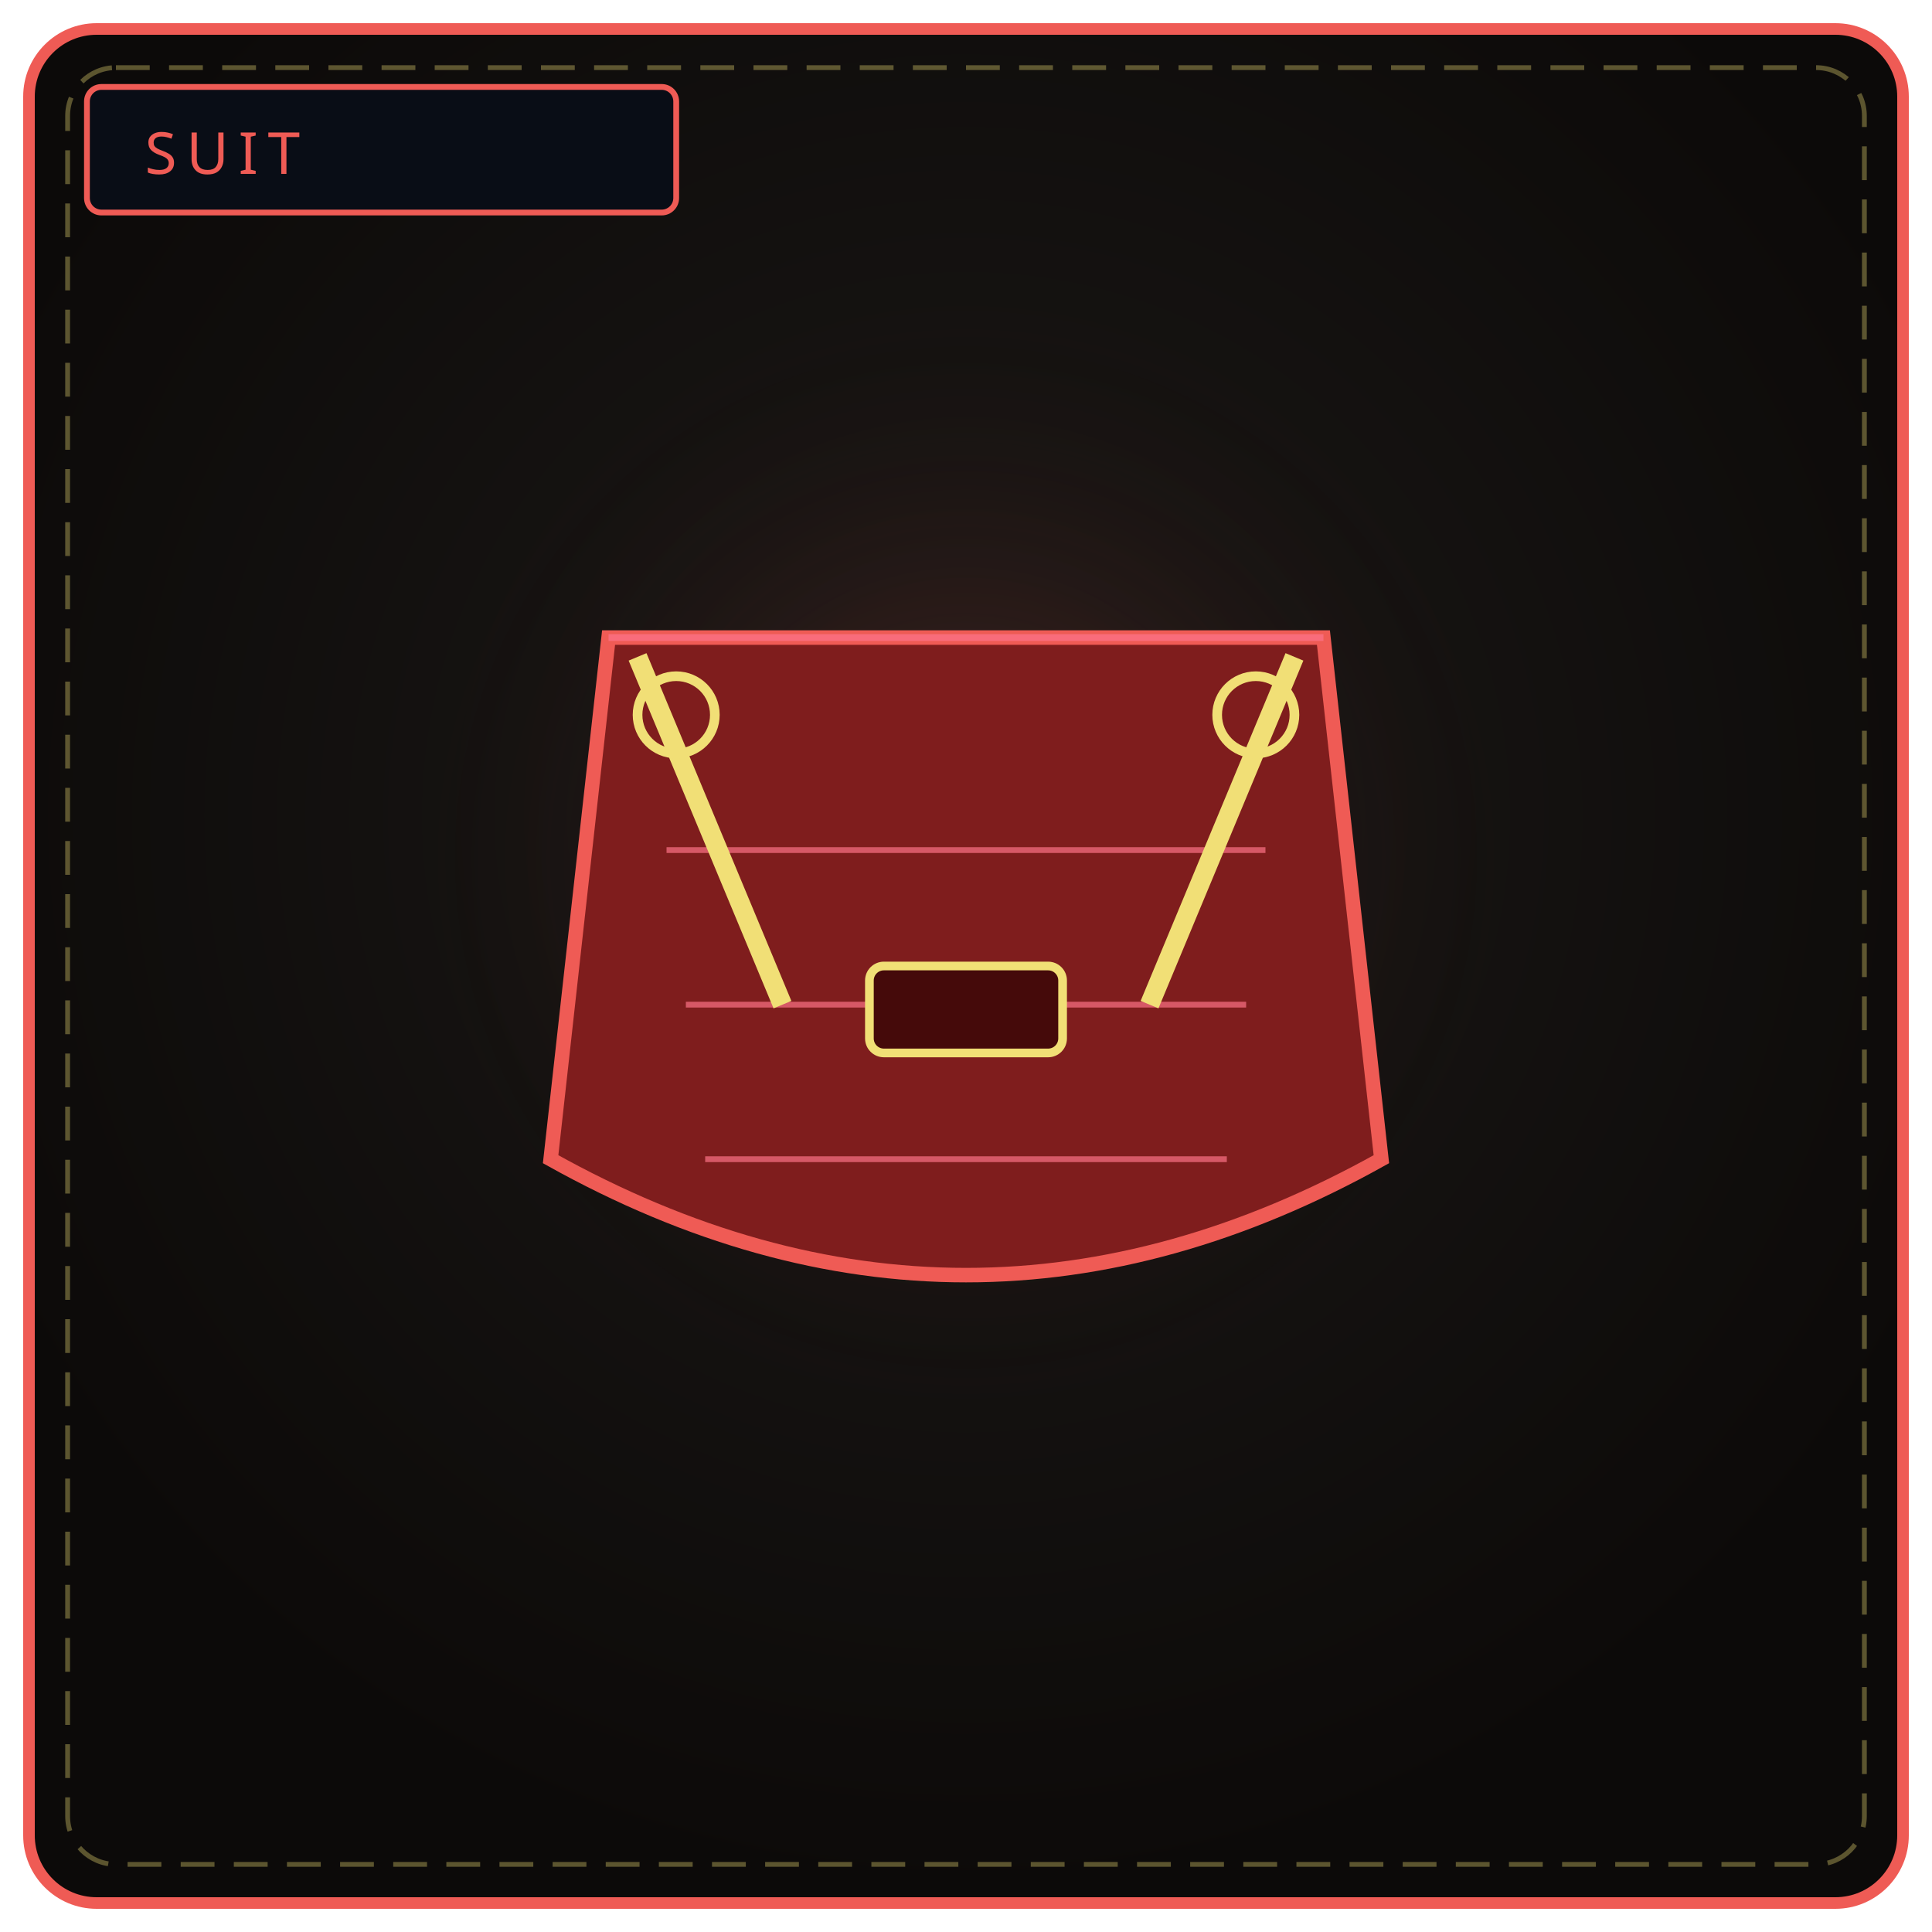
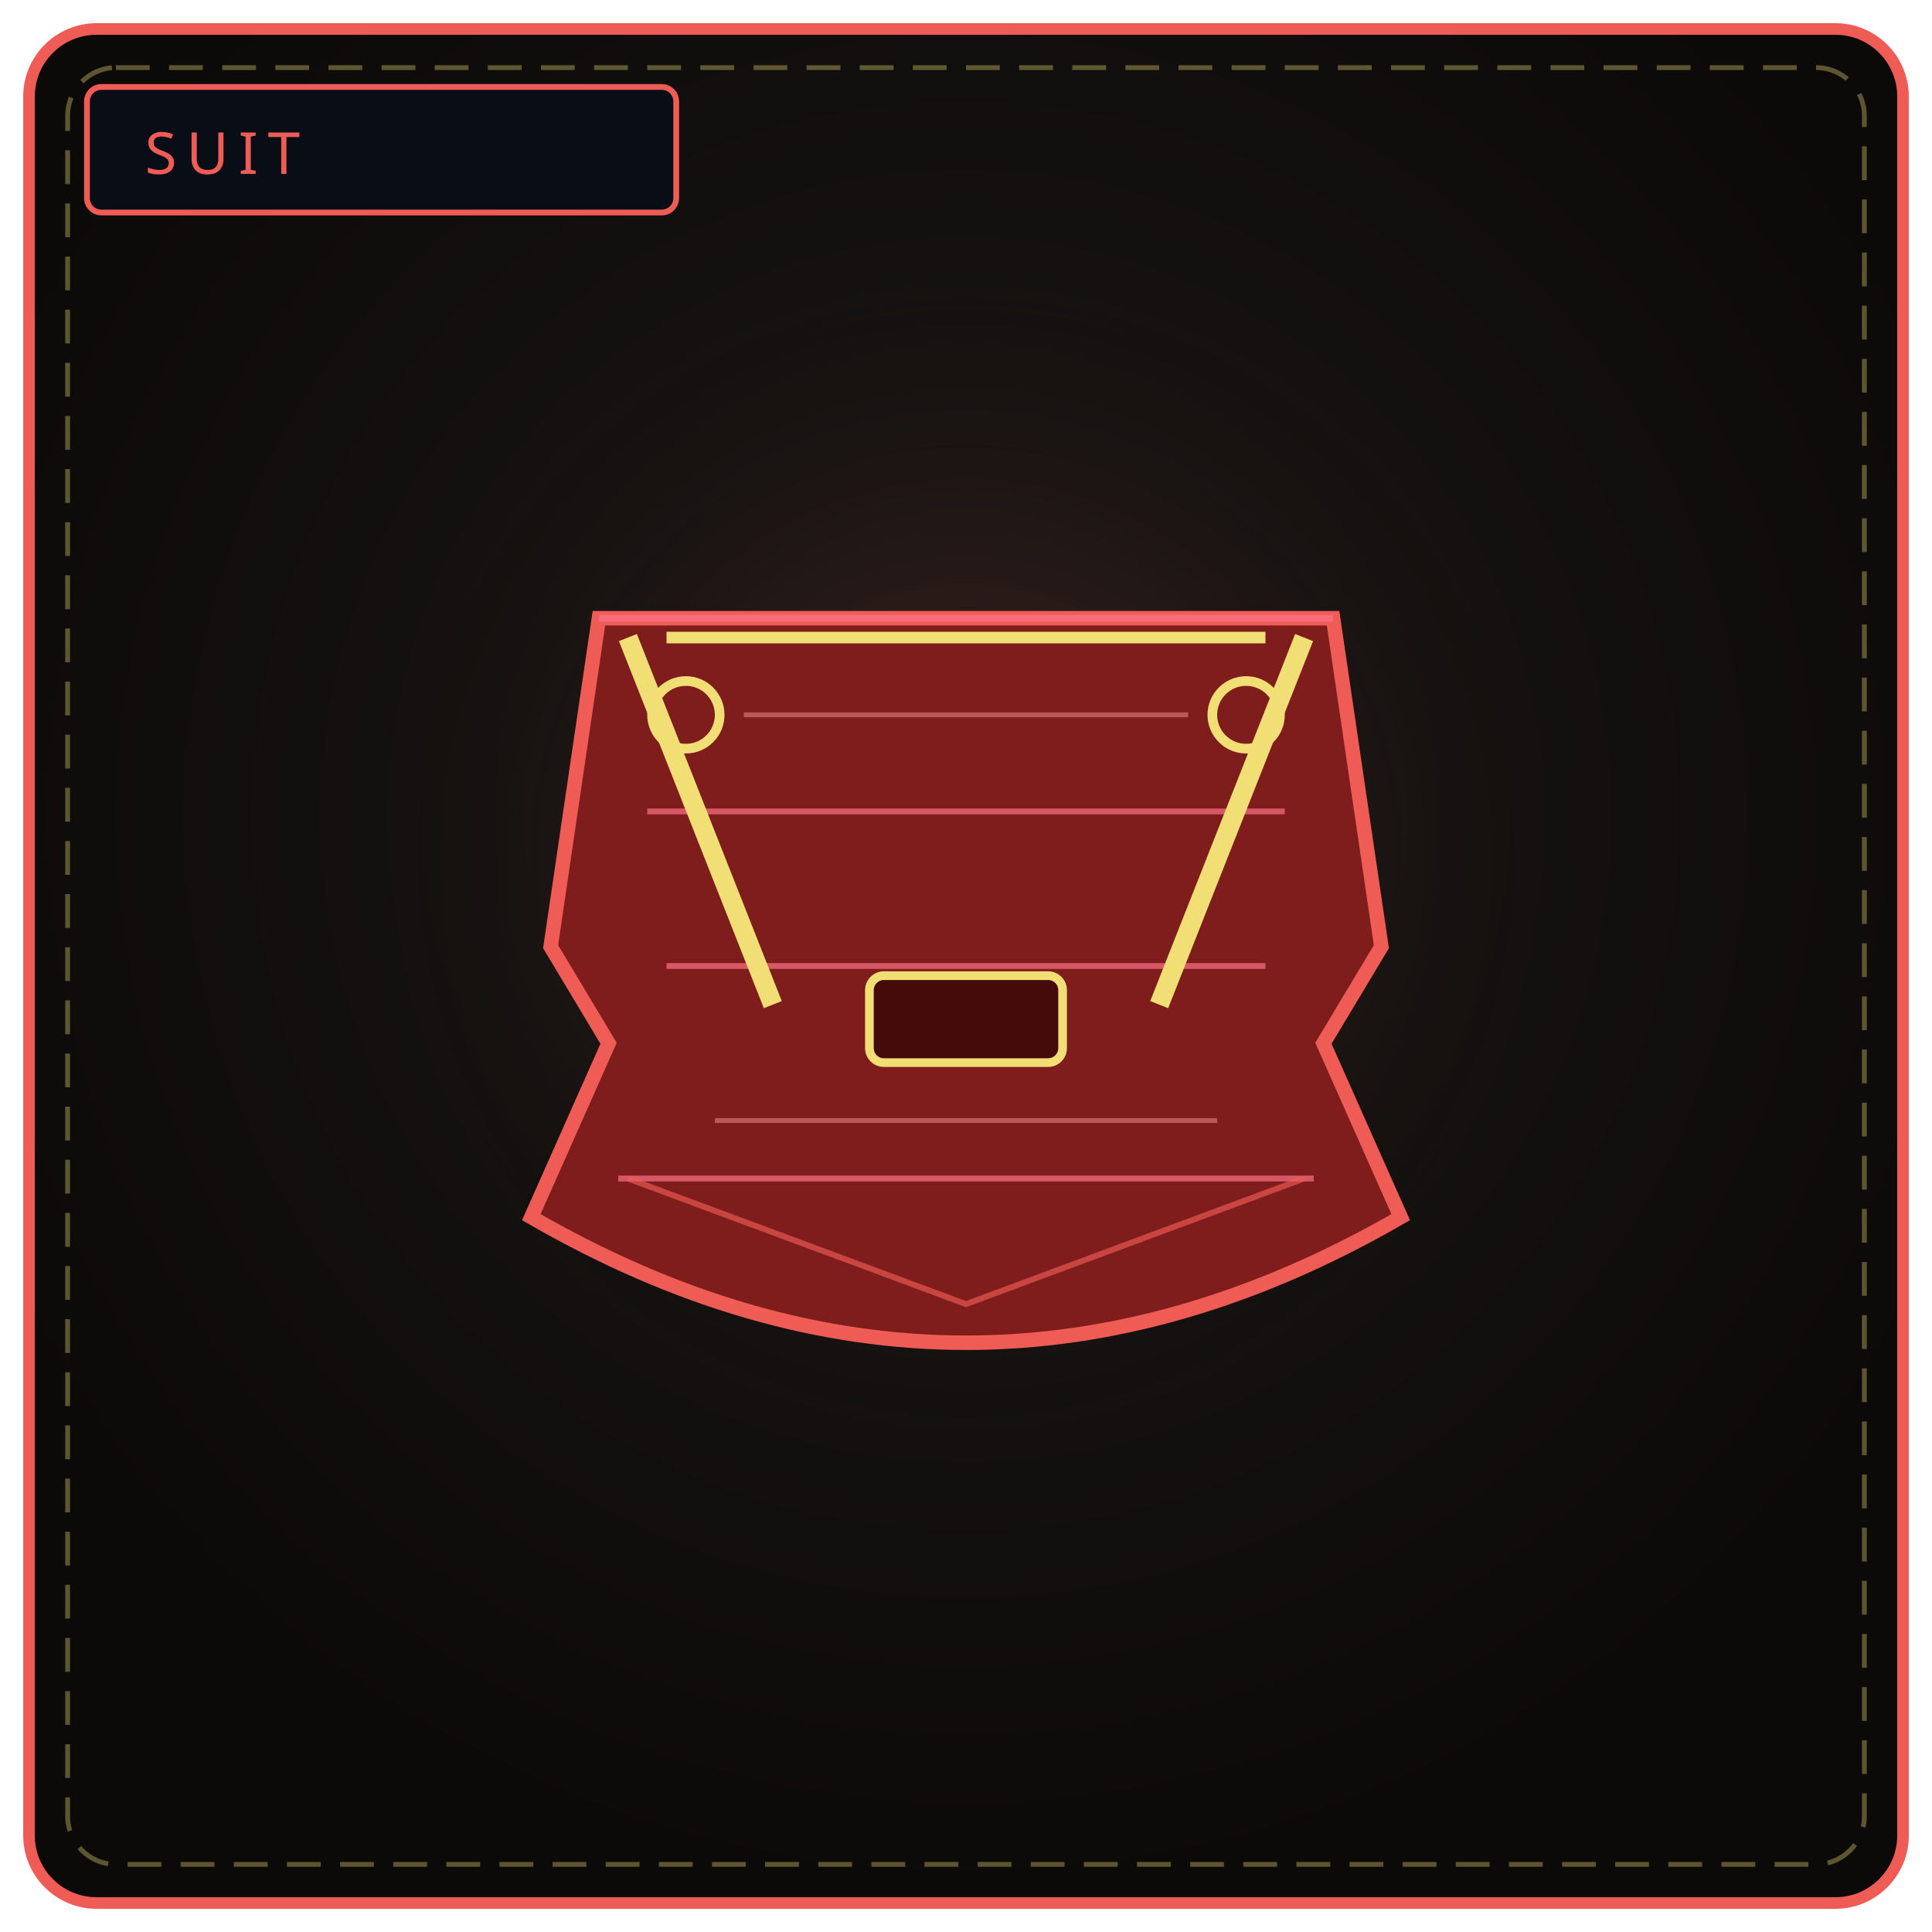
<svg xmlns="http://www.w3.org/2000/svg" viewBox="0 0 400 400" width="100%" height="100%" role="img" aria-label="THE EMBRACE PLATE">
  <defs>
    <radialGradient id="bs005" cx="50%" cy="42%" r="58%">
      <stop offset="0%" stop-color="#1c1917" />
      <stop offset="100%" stop-color="#0c0a09" />
    </radialGradient>
-     <radialGradient id="gs005" cx="50%" cy="46%" r="46%">
-       <stop offset="0%" stop-color="#ef5b55" stop-opacity=".24" />
+     <radialGradient id="gs005" cx="50%" cy="46%" r="50%">
+       <stop offset="0%" stop-color="#ef5b55" stop-opacity=".22" />
      <stop offset="100%" stop-color="#000" stop-opacity="0" />
    </radialGradient>
  </defs>
  <rect x="6" y="6" width="388" height="388" rx="14" fill="url(#bs005)" stroke="#ef5b55" stroke-width="2.4" />
  <rect x="14" y="14" width="372" height="372" rx="10" fill="none" stroke="#f1df76" stroke-width="1" stroke-dasharray="7 4" opacity=".35" />
  <circle cx="200" cy="188" r="132" fill="url(#gs005)" />
  <rect x="18" y="18" width="122" height="26" rx="3" fill="#090d16" stroke="#ef5b55" stroke-width="1.2" />
  <text x="30" y="36" fill="#ef5b55" font-family="Impact, Arial Black, sans-serif" font-size="12" letter-spacing="2">SUIT</text>
-   <path d="M126 132 L274 132 L286 240 Q200 288 114 240 Z" fill="#7f1d1d" stroke="#ef5b55" stroke-width="3" />
-   <path d="M126 132 L274 132" stroke="#fb7185" stroke-width="1.4" opacity=".8" />
-   <path d="M138 176 L262 176 M142 208 L258 208 M146 240 L254 240" stroke="#fb7185" stroke-width="1.2" opacity=".7" />
-   <path d="M132 136 L162 208" stroke="#f1df76" stroke-width="4" />
-   <path d="M268 136 L238 208" stroke="#f1df76" stroke-width="4" />
-   <rect x="180" y="200" width="40" height="18" rx="3" fill="#450a0a" stroke="#f1df76" stroke-width="1.8" />
-   <circle cx="140" cy="148" r="8" fill="none" stroke="#f1df76" stroke-width="2" />
-   <circle cx="260" cy="148" r="8" fill="none" stroke="#f1df76" stroke-width="2" />
+   <path d="M124 128 L276 128 L286 196 L274 216 L290 252 Q200 304 110 252 L126 216 L114 196 Z" fill="#7f1d1d" stroke="#ef5b55" stroke-width="3" />
+   <path d="M124 128 L276 128" stroke="#fb7185" stroke-width="1.4" opacity=".8" />
+   <path d="M134 168 L266 168 M138 200 L262 200 M128 244 L272 244" stroke="#fb7185" stroke-width="1.2" opacity=".7" />
+   <path d="M130 244 L200 270 L270 244" fill="none" stroke="#ef5b55" stroke-width="1.2" opacity=".65" />
+   <path d="M154 148 L246 148 M148 232 L252 232" stroke="#fca5a5" stroke-width="1" opacity=".45" />
+   <path d="M130 132 L160 208" stroke="#f1df76" stroke-width="4" />
+   <path d="M270 132 L240 208" stroke="#f1df76" stroke-width="4" />
+   <rect x="180" y="202" width="40" height="18" rx="3" fill="#450a0a" stroke="#f1df76" stroke-width="1.8" />
+   <path d="M138 132 L262 132" stroke="#f1df76" stroke-width="2.4" />
+   <circle cx="142" cy="148" r="7" fill="none" stroke="#f1df76" stroke-width="2" />
+   <circle cx="258" cy="148" r="7" fill="none" stroke="#f1df76" stroke-width="2" />
</svg>
